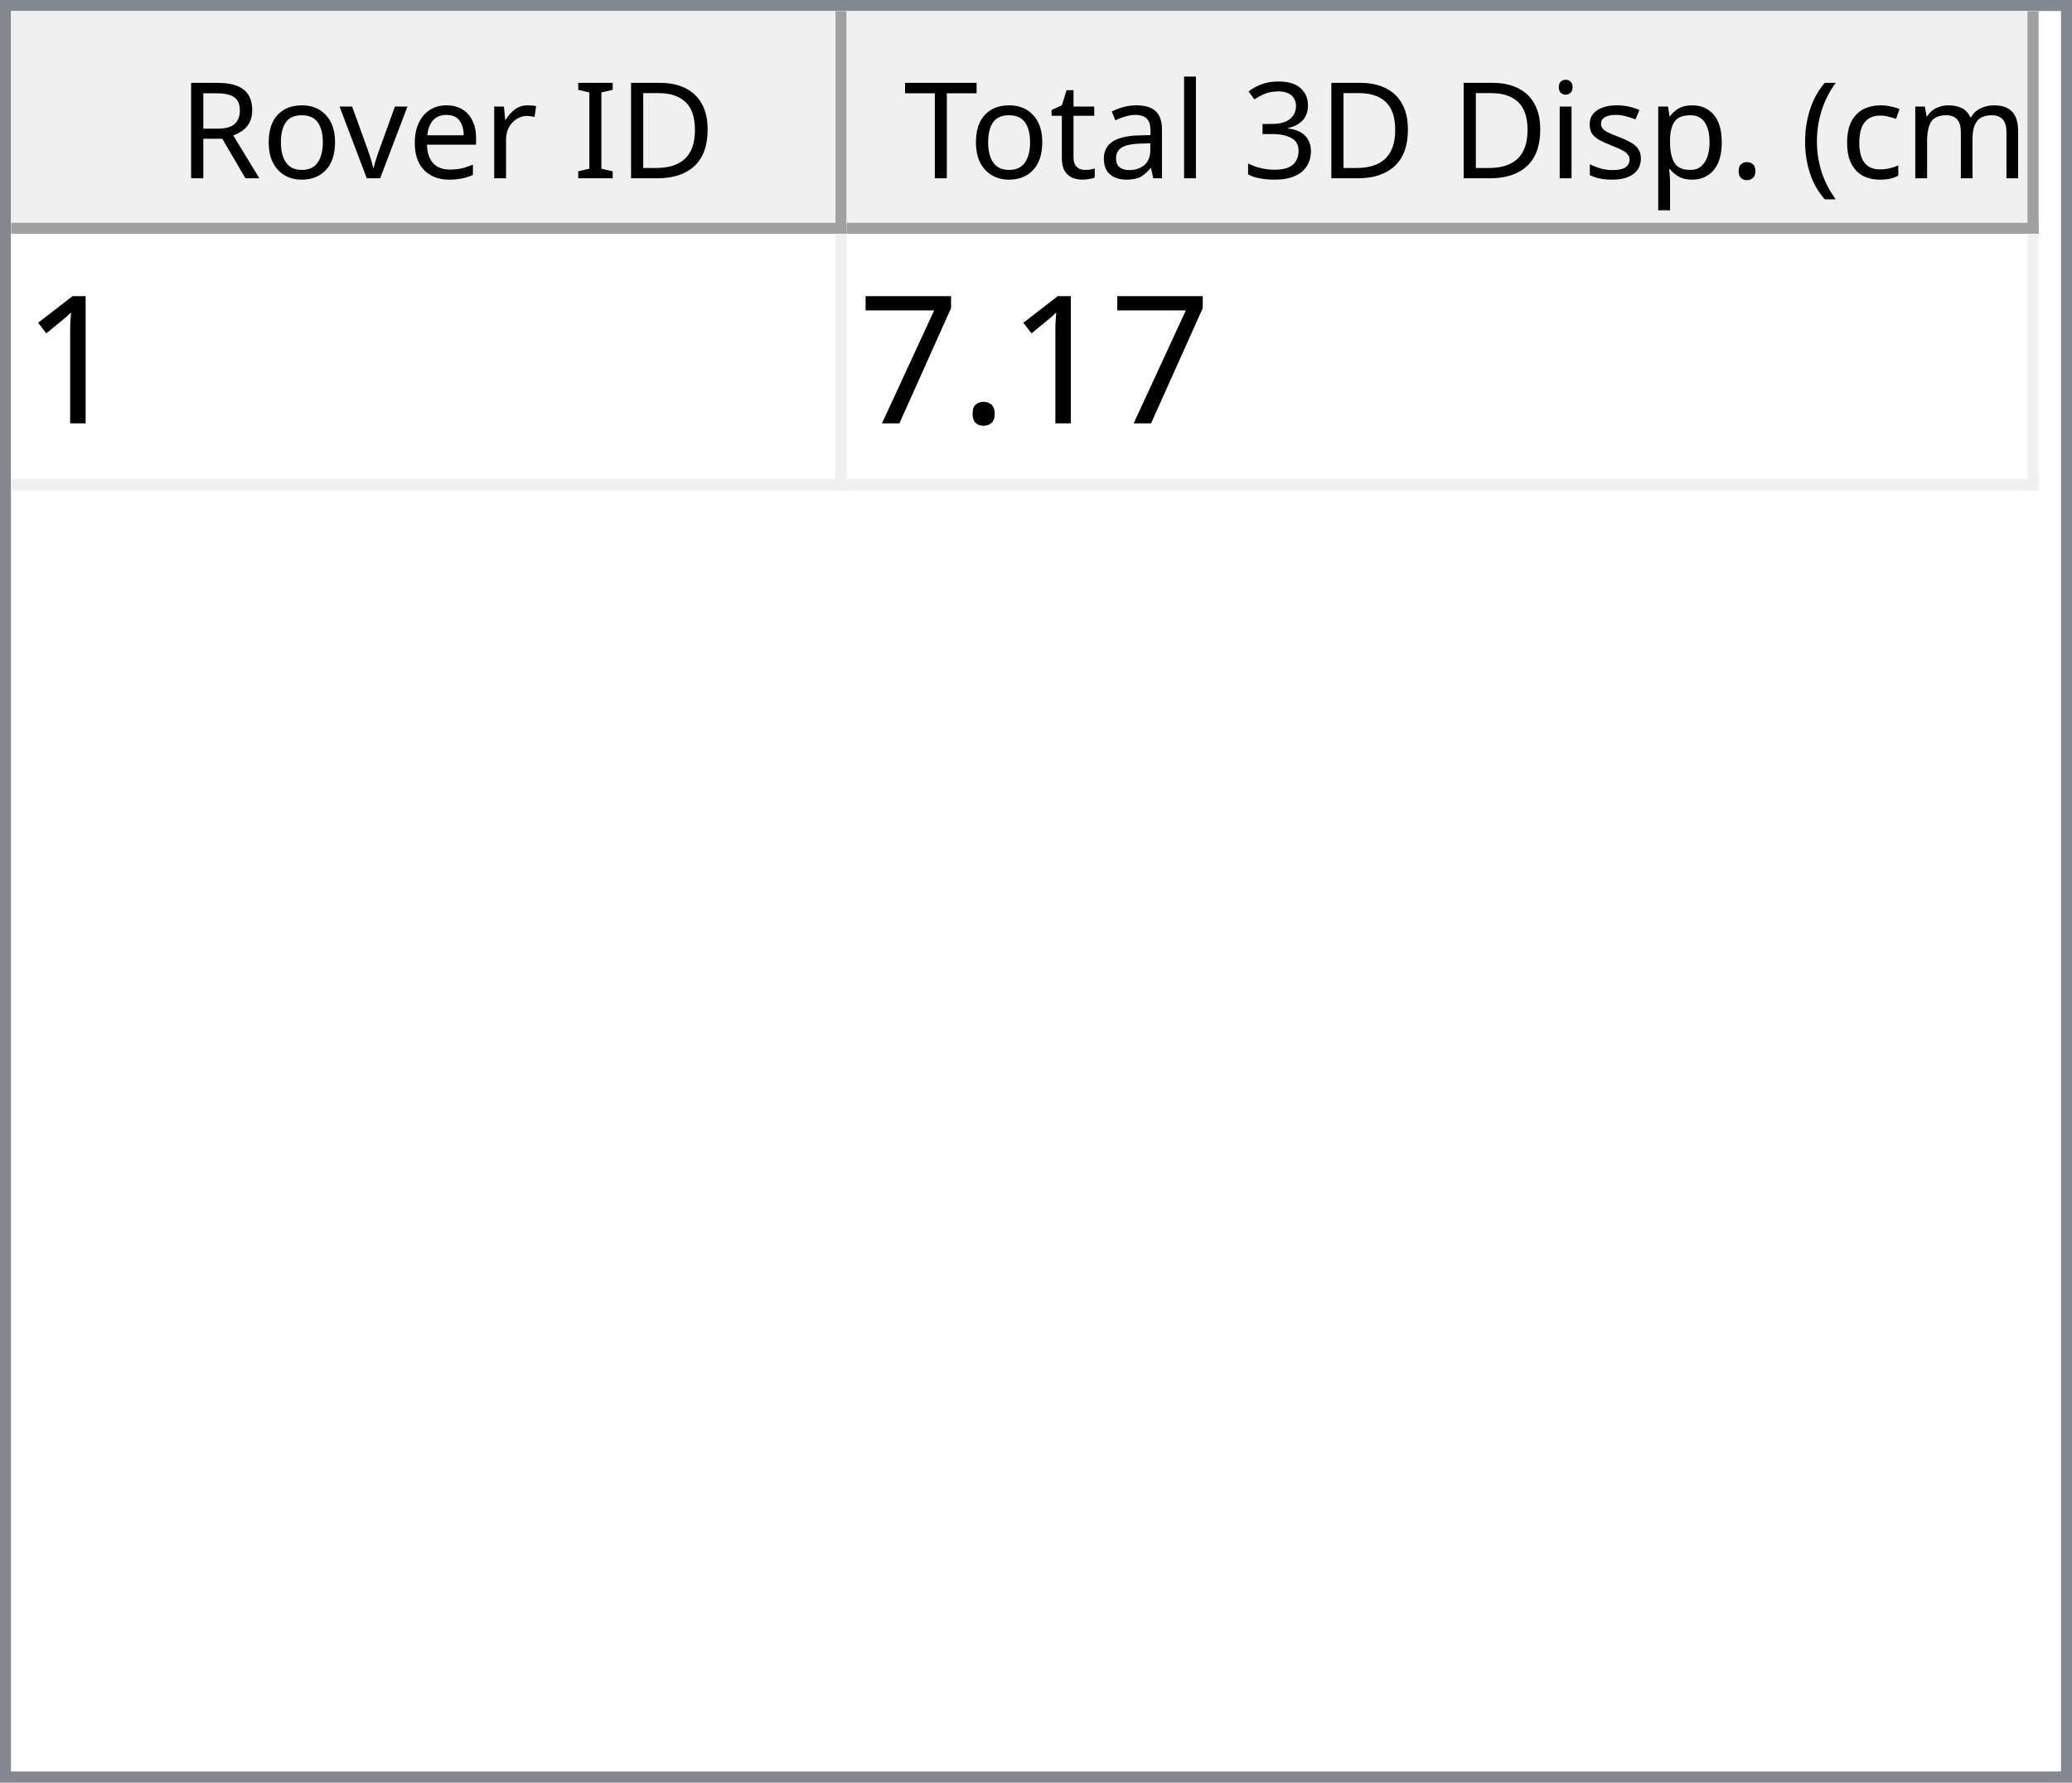
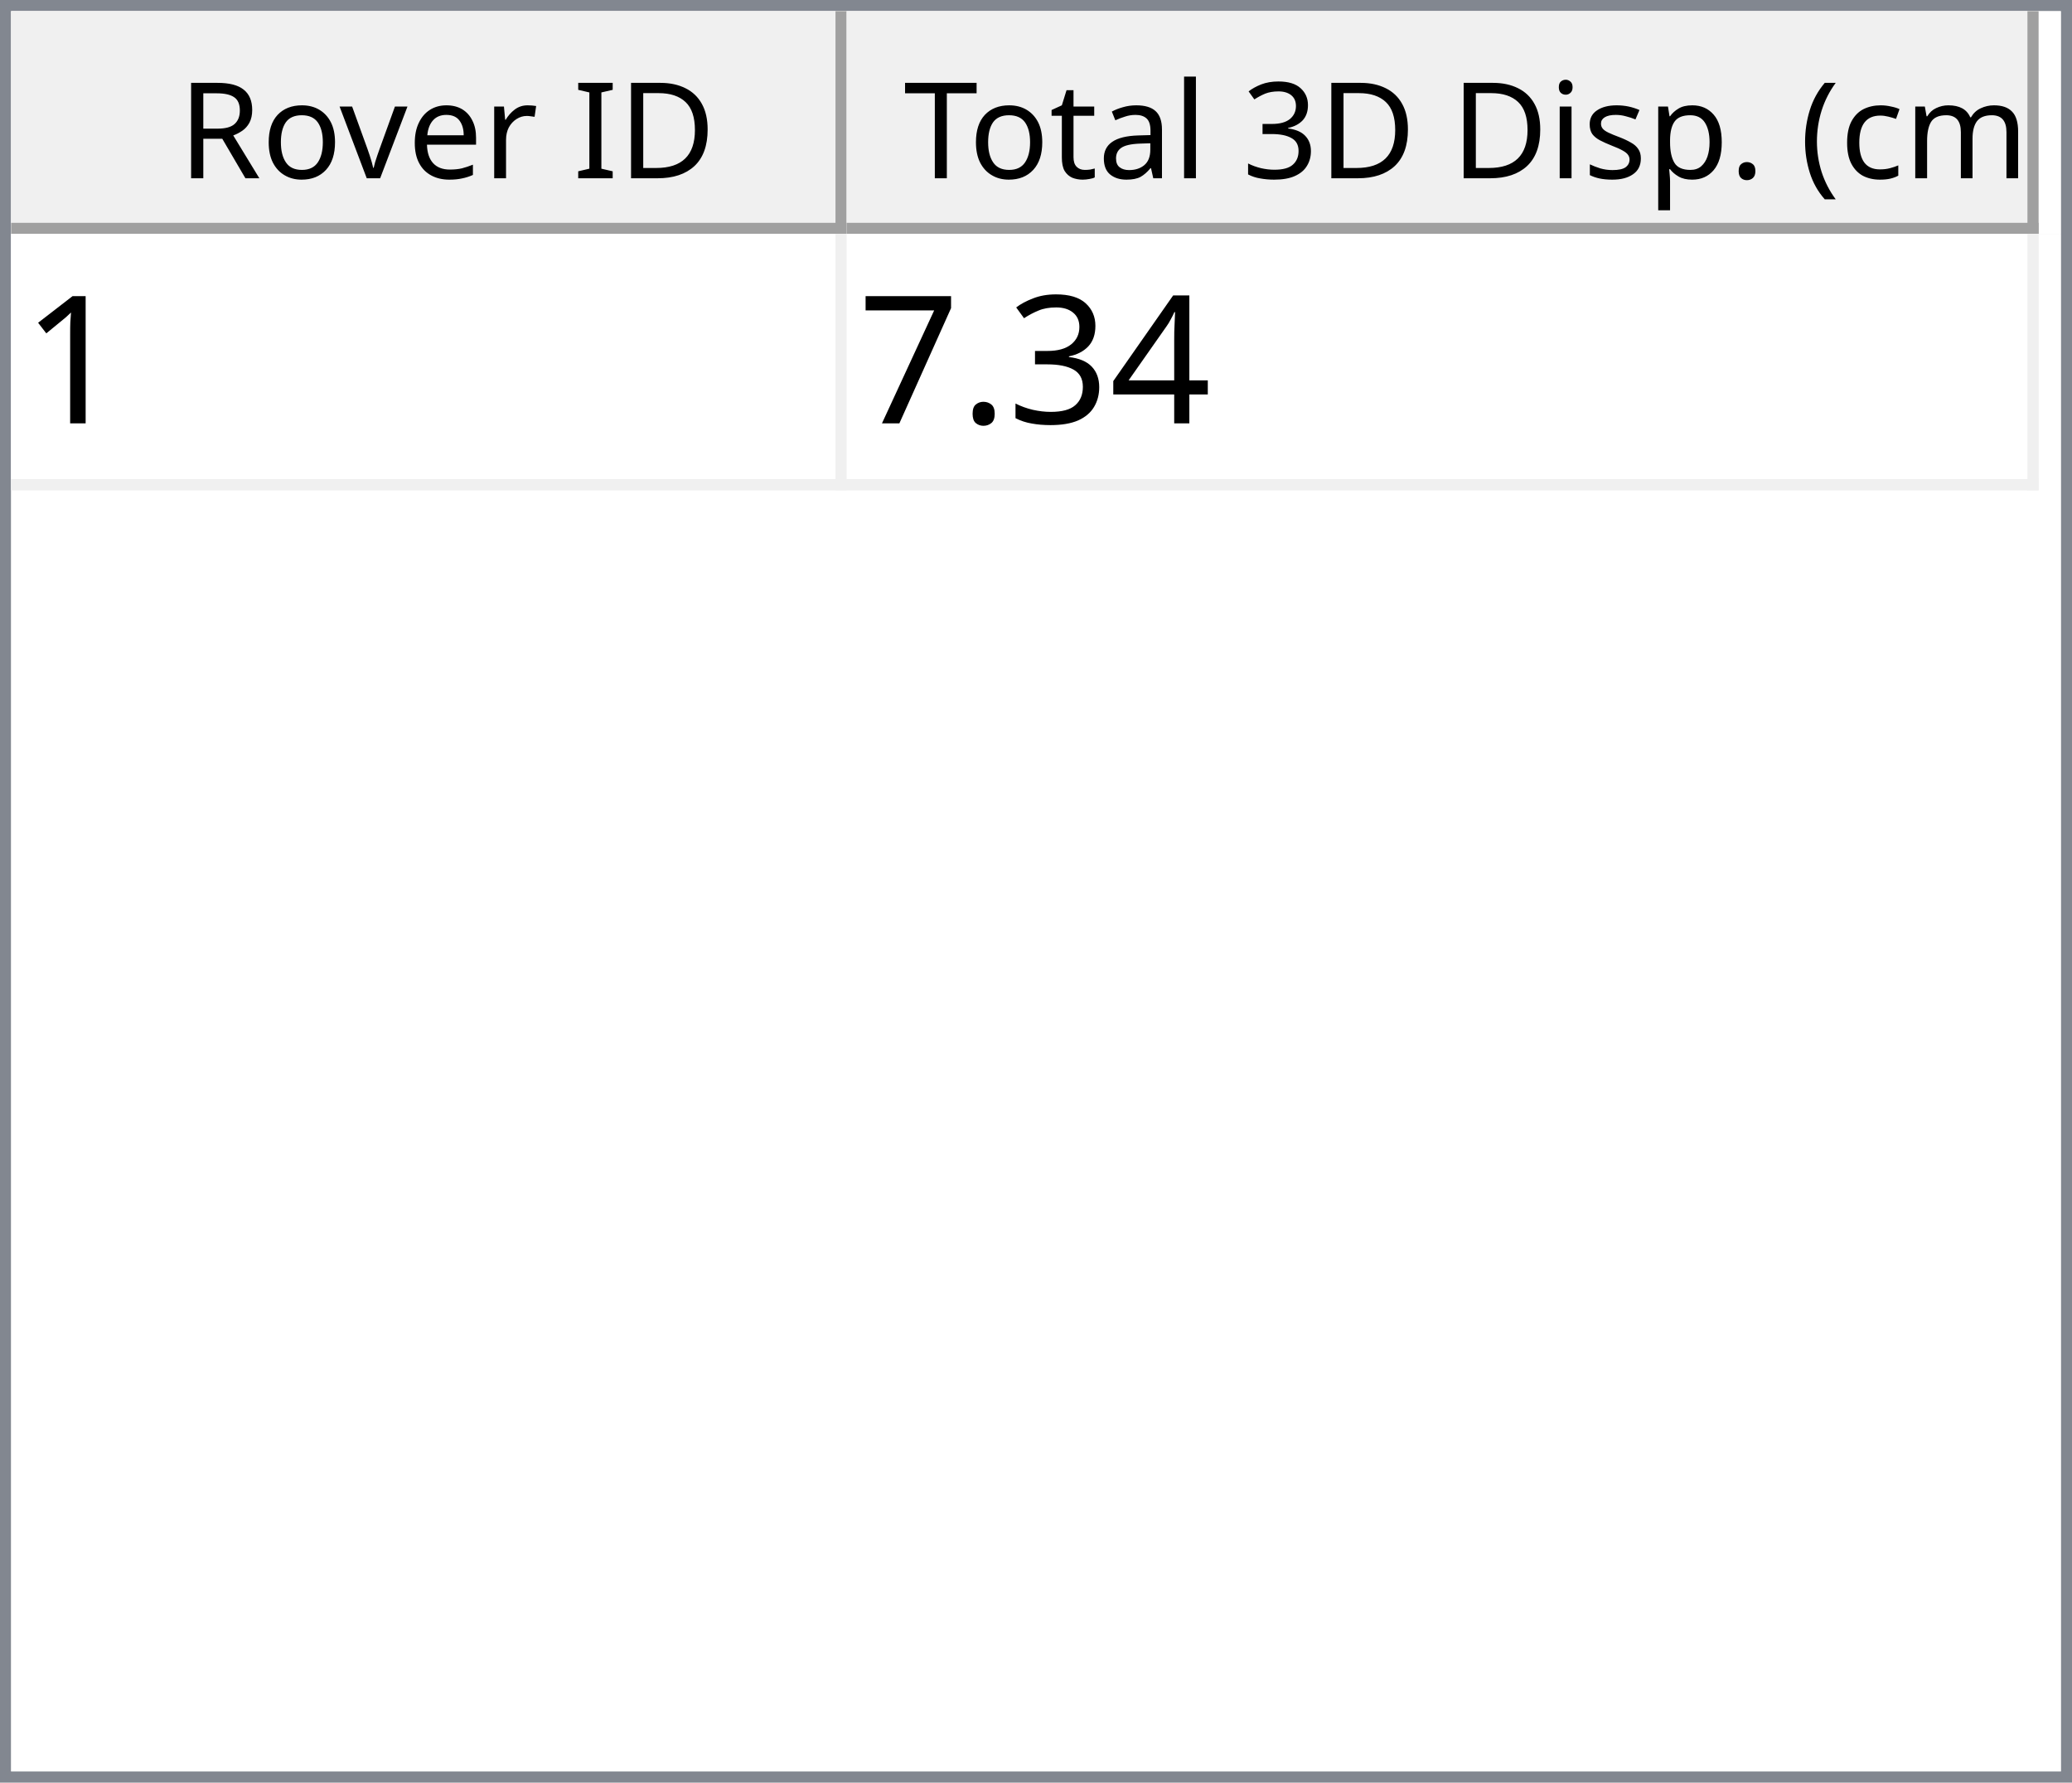
<svg xmlns="http://www.w3.org/2000/svg" style="fill-opacity:1; color-rendering:auto; color-interpolation:auto; text-rendering:auto; stroke:black; stroke-linecap:square; stroke-miterlimit:10; shape-rendering:auto; stroke-opacity:1; fill:black; stroke-dasharray:none; font-weight:normal; stroke-width:1; font-family:'Dialog'; font-style:normal; stroke-linejoin:miter; font-size:12px; stroke-dashoffset:0; image-rendering:auto;" width="186" height="160">
  <defs id="genericDefs" />
  <g>
    <defs id="defs1">
      <clipPath clipPathUnits="userSpaceOnUse" id="clipPath1">
        <path d="M0 0 L186 0 L186 160 L0 160 L0 0 Z" />
      </clipPath>
      <clipPath clipPathUnits="userSpaceOnUse" id="clipPath2">
        <path d="M0 0 L0 160 L186 160 L186 0 Z" />
      </clipPath>
      <clipPath clipPathUnits="userSpaceOnUse" id="clipPath3">
        <path d="M0 0 L0 20 L184 20 L184 0 Z" />
      </clipPath>
      <clipPath clipPathUnits="userSpaceOnUse" id="clipPath4">
        <path d="M0 0 L0 20 L75 20 L75 0 Z" />
      </clipPath>
      <clipPath clipPathUnits="userSpaceOnUse" id="clipPath5">
        <path d="M1 1 L1 19 L74 19 L74 1 Z" />
      </clipPath>
      <clipPath clipPathUnits="userSpaceOnUse" id="clipPath6">
        <path d="M0 0 L0 18 L73 18 L73 0 Z" />
      </clipPath>
      <clipPath clipPathUnits="userSpaceOnUse" id="clipPath7">
        <path d="M-0.5 -0.5 L-0.5 19.5 L74.5 19.5 L74.5 -0.5 Z" />
      </clipPath>
      <clipPath clipPathUnits="userSpaceOnUse" id="clipPath8">
        <path d="M0 0 L0 20 L107 20 L107 0 Z" />
      </clipPath>
      <clipPath clipPathUnits="userSpaceOnUse" id="clipPath9">
        <path d="M1 1 L1 19 L106 19 L106 1 Z" />
      </clipPath>
      <clipPath clipPathUnits="userSpaceOnUse" id="clipPath10">
        <path d="M0 0 L0 18 L105 18 L105 0 Z" />
      </clipPath>
      <clipPath clipPathUnits="userSpaceOnUse" id="clipPath11">
        <path d="M-0.5 -0.5 L-0.5 19.5 L106.5 19.5 L106.5 -0.5 Z" />
      </clipPath>
      <clipPath clipPathUnits="userSpaceOnUse" id="clipPath12">
        <path d="M0 0 L0 138 L184 138 L184 0 Z" />
      </clipPath>
      <clipPath clipPathUnits="userSpaceOnUse" id="clipPath13">
        <path d="M0 0 L0 23 L182 23 L182 0 Z" />
      </clipPath>
      <clipPath clipPathUnits="userSpaceOnUse" id="clipPath14">
        <path d="M-0.5 -0.5 L-0.5 22.5 L181.5 22.5 L181.5 -0.5 Z" />
      </clipPath>
      <clipPath clipPathUnits="userSpaceOnUse" id="clipPath15">
        <path d="M0 0 L0 22 L74 22 L74 0 Z" />
      </clipPath>
      <clipPath clipPathUnits="userSpaceOnUse" id="clipPath16">
        <path d="M0 0 L0 22 L106 22 L106 0 Z" />
      </clipPath>
      <font horiz-adv-x="64.551" id="font1">
        <font-face ascent="107.91" descent="25.098" units-per-em="100" style="font-style:normal; font-family:Segoe UI; font-weight:normal;" />
        <missing-glyph horiz-adv-x="64.551" d="M8.109 0 L8.109 68.266 L56.453 68.266 L56.453 0 L8.109 0 ZM15.328 7.234 L49.219 7.234 L49.219 61.031 L15.328 61.031 L15.328 7.234 Z" />
        <glyph unicode="D" horiz-adv-x="70.117" d="M9.188 0 L9.188 70.016 L28.516 70.016 Q65.531 70.016 65.531 35.891 Q65.531 19.672 55.25 9.836 Q44.969 0 27.734 0 L9.188 0 ZM17.391 62.594 L17.391 7.422 L27.828 7.422 Q41.609 7.422 49.273 14.797 Q56.938 22.172 56.938 35.688 Q56.938 62.594 28.328 62.594 L17.391 62.594 Z" />
        <glyph unicode="I" horiz-adv-x="26.611" d="M17.391 0 L9.188 0 L9.188 70.016 L17.391 70.016 L17.391 0 Z" />
        <glyph unicode=" " horiz-adv-x="27.393" d="" />
        <glyph unicode="r" horiz-adv-x="34.766" d="M34.188 41.891 Q32.078 43.5 28.125 43.5 Q23 43.5 19.555 38.672 Q16.109 33.844 16.109 25.484 L16.109 0 L8.109 0 L8.109 50 L16.109 50 L16.109 39.703 L16.312 39.703 Q18.016 44.969 21.531 47.922 Q25.047 50.875 29.391 50.875 Q32.516 50.875 34.188 50.203 L34.188 41.891 Z" />
        <glyph unicode="e" horiz-adv-x="52.295" d="M48.297 23 L12.984 23 Q13.188 14.656 17.484 10.109 Q21.781 5.562 29.297 5.562 Q37.75 5.562 44.828 11.141 L44.828 3.609 Q38.234 -1.172 27.391 -1.172 Q16.797 -1.172 10.742 5.641 Q4.688 12.453 4.688 24.812 Q4.688 36.469 11.305 43.82 Q17.922 51.172 27.734 51.172 Q37.547 51.172 42.922 44.828 Q48.297 38.484 48.297 27.203 L48.297 23 ZM40.094 29.781 Q40.047 36.719 36.75 40.578 Q33.453 44.438 27.594 44.438 Q21.922 44.438 17.969 40.383 Q14.016 36.328 13.094 29.781 L40.094 29.781 Z" />
        <glyph unicode="v" horiz-adv-x="47.9" d="M47.406 50 L27.484 0 L19.625 0 L0.688 50 L9.469 50 L22.172 13.672 Q23.578 9.672 23.922 6.688 L24.125 6.688 Q24.609 10.453 25.688 13.484 L38.969 50 L47.406 50 Z" />
        <glyph unicode="o" horiz-adv-x="58.594" d="M29 -1.172 Q17.922 -1.172 11.305 5.836 Q4.688 12.844 4.688 24.422 Q4.688 37.016 11.57 44.094 Q18.453 51.172 30.172 51.172 Q41.359 51.172 47.633 44.289 Q53.906 37.406 53.906 25.203 Q53.906 13.234 47.141 6.031 Q40.375 -1.172 29 -1.172 ZM29.594 44.438 Q21.875 44.438 17.383 39.188 Q12.891 33.938 12.891 24.703 Q12.891 15.828 17.43 10.695 Q21.969 5.562 29.594 5.562 Q37.359 5.562 41.531 10.594 Q45.703 15.625 45.703 24.906 Q45.703 34.281 41.531 39.359 Q37.359 44.438 29.594 44.438 Z" />
        <glyph unicode="R" horiz-adv-x="59.814" d="M59.375 0 L49.609 0 L37.891 19.625 Q36.281 22.359 34.766 24.289 Q33.25 26.219 31.664 27.438 Q30.078 28.656 28.25 29.219 Q26.422 29.781 24.125 29.781 L17.391 29.781 L17.391 0 L9.188 0 L9.188 70.016 L30.078 70.016 Q34.672 70.016 38.555 68.867 Q42.438 67.719 45.289 65.375 Q48.141 63.031 49.758 59.547 Q51.375 56.062 51.375 51.375 Q51.375 47.703 50.273 44.656 Q49.172 41.609 47.148 39.211 Q45.125 36.812 42.266 35.133 Q39.406 33.453 35.844 32.516 L35.844 32.328 Q37.594 31.547 38.891 30.547 Q40.188 29.547 41.359 28.18 Q42.531 26.812 43.68 25.078 Q44.828 23.344 46.234 21.047 L59.375 0 ZM17.391 62.594 L17.391 37.203 L28.516 37.203 Q31.594 37.203 34.203 38.133 Q36.812 39.062 38.719 40.797 Q40.625 42.531 41.703 45.047 Q42.781 47.562 42.781 50.688 Q42.781 56.297 39.141 59.445 Q35.5 62.594 28.609 62.594 L17.391 62.594 Z" />
        <glyph unicode=")" horiz-adv-x="30.176" d="M8.297 -15.922 L1.172 -15.922 Q16.406 2.344 16.406 26.812 Q16.406 51.469 1.078 70.016 L8.297 70.016 Q23.531 52.156 23.531 26.703 Q23.531 1.375 8.297 -15.922 Z" />
        <glyph unicode="m" horiz-adv-x="86.133" d="M79.109 0 L71.094 0 L71.094 28.719 Q71.094 37.016 68.531 40.727 Q65.969 44.438 59.906 44.438 Q54.781 44.438 51.195 39.75 Q47.609 35.062 47.609 28.516 L47.609 0 L39.594 0 L39.594 29.688 Q39.594 44.438 28.219 44.438 Q22.953 44.438 19.531 40.016 Q16.109 35.594 16.109 28.516 L16.109 0 L8.109 0 L8.109 50 L16.109 50 L16.109 42.094 L16.312 42.094 Q21.625 51.172 31.844 51.172 Q36.969 51.172 40.773 48.312 Q44.578 45.453 46 40.828 Q51.562 51.172 62.594 51.172 Q79.109 51.172 79.109 30.812 L79.109 0 Z" />
        <glyph unicode="c" horiz-adv-x="46.191" d="M42.188 2.297 Q36.422 -1.172 28.516 -1.172 Q17.828 -1.172 11.258 5.789 Q4.688 12.75 4.688 23.828 Q4.688 36.188 11.766 43.68 Q18.844 51.172 30.672 51.172 Q37.25 51.172 42.281 48.734 L42.281 40.531 Q36.719 44.438 30.375 44.438 Q22.703 44.438 17.797 38.945 Q12.891 33.453 12.891 24.516 Q12.891 15.719 17.508 10.641 Q22.125 5.562 29.891 5.562 Q36.422 5.562 42.188 9.906 L42.188 2.297 Z" />
        <glyph unicode="(" horiz-adv-x="30.176" d="M29.109 -15.922 L21.969 -15.922 Q6.844 1.375 6.844 26.703 Q6.844 52.156 21.969 70.016 L29.203 70.016 Q13.875 51.469 13.875 26.812 Q13.875 2.344 29.109 -15.922 Z" />
        <glyph unicode="." horiz-adv-x="21.68" d="M10.891 -1.078 Q8.641 -1.078 7.055 0.539 Q5.469 2.156 5.469 4.391 Q5.469 6.641 7.055 8.273 Q8.641 9.906 10.891 9.906 Q13.188 9.906 14.797 8.273 Q16.406 6.641 16.406 4.391 Q16.406 2.156 14.797 0.539 Q13.188 -1.078 10.891 -1.078 Z" />
        <glyph unicode="p" horiz-adv-x="58.789" d="M16.312 7.234 L16.109 7.234 L16.109 -23 L8.109 -23 L8.109 50 L16.109 50 L16.109 41.219 L16.312 41.219 Q22.219 51.172 33.594 51.172 Q43.266 51.172 48.688 44.461 Q54.109 37.75 54.109 26.469 Q54.109 13.922 48 6.375 Q41.891 -1.172 31.297 -1.172 Q21.578 -1.172 16.312 7.234 ZM16.109 27.391 L16.109 20.406 Q16.109 14.203 20.141 9.883 Q24.172 5.562 30.375 5.562 Q37.641 5.562 41.773 11.133 Q45.906 16.703 45.906 26.609 Q45.906 34.969 42.047 39.703 Q38.188 44.438 31.594 44.438 Q24.609 44.438 20.359 39.578 Q16.109 34.719 16.109 27.391 Z" />
        <glyph unicode="s" horiz-adv-x="42.432" d="M5.078 1.812 L5.078 10.406 Q11.625 5.562 19.484 5.562 Q30.031 5.562 30.031 12.594 Q30.031 14.594 29.125 15.992 Q28.219 17.391 26.68 18.461 Q25.141 19.531 23.07 20.383 Q21 21.234 18.609 22.172 Q15.281 23.484 12.766 24.828 Q10.25 26.172 8.57 27.859 Q6.891 29.547 6.031 31.695 Q5.172 33.844 5.172 36.719 Q5.172 40.234 6.789 42.945 Q8.406 45.656 11.086 47.484 Q13.766 49.312 17.211 50.242 Q20.656 51.172 24.312 51.172 Q30.812 51.172 35.938 48.922 L35.938 40.828 Q30.422 44.438 23.25 44.438 Q21 44.438 19.195 43.922 Q17.391 43.406 16.094 42.477 Q14.797 41.547 14.086 40.258 Q13.375 38.969 13.375 37.406 Q13.375 35.453 14.086 34.133 Q14.797 32.812 16.164 31.789 Q17.531 30.766 19.484 29.938 Q21.438 29.109 23.922 28.125 Q27.25 26.859 29.883 25.516 Q32.516 24.172 34.375 22.484 Q36.234 20.797 37.234 18.602 Q38.234 16.406 38.234 13.375 Q38.234 9.672 36.602 6.938 Q34.969 4.203 32.234 2.398 Q29.5 0.594 25.93 -0.289 Q22.359 -1.172 18.453 -1.172 Q10.75 -1.172 5.078 1.812 Z" />
        <glyph unicode="i" horiz-adv-x="24.219" d="M12.203 62.703 Q10.062 62.703 8.547 64.164 Q7.031 65.625 7.031 67.875 Q7.031 70.125 8.547 71.609 Q10.062 73.094 12.203 73.094 Q14.406 73.094 15.945 71.609 Q17.484 70.125 17.484 67.875 Q17.484 65.719 15.945 64.211 Q14.406 62.703 12.203 62.703 ZM16.109 0 L8.109 0 L8.109 50 L16.109 50 L16.109 0 Z" />
        <glyph unicode="3" horiz-adv-x="53.906" d="M46.531 19.828 Q46.531 15.094 44.75 11.211 Q42.969 7.328 39.719 4.57 Q36.469 1.812 31.93 0.297 Q27.391 -1.219 21.922 -1.219 Q11.922 -1.219 6 2.594 L6 11.188 Q13.094 5.609 22.219 5.609 Q25.875 5.609 28.828 6.539 Q31.781 7.469 33.906 9.227 Q36.031 10.984 37.18 13.477 Q38.328 15.969 38.328 19.094 Q38.328 32.812 18.797 32.812 L12.984 32.812 L12.984 39.594 L18.5 39.594 Q35.797 39.594 35.797 52.484 Q35.797 64.406 22.609 64.406 Q15.188 64.406 8.688 59.422 L8.688 67.188 Q15.375 71.188 24.609 71.188 Q29 71.188 32.57 69.969 Q36.141 68.75 38.68 66.555 Q41.219 64.359 42.609 61.281 Q44 58.203 44 54.5 Q44 40.672 30.031 36.719 L30.031 36.531 Q33.594 36.141 36.625 34.797 Q39.656 33.453 41.852 31.305 Q44.047 29.156 45.289 26.25 Q46.531 23.344 46.531 19.828 Z" />
        <glyph unicode="l" horiz-adv-x="24.219" d="M16.109 0 L8.109 0 L8.109 74.031 L16.109 74.031 L16.109 0 Z" />
        <glyph unicode="a" horiz-adv-x="50.879" d="M43.891 0 L35.891 0 L35.891 7.812 L35.688 7.812 Q30.469 -1.172 20.312 -1.172 Q12.844 -1.172 8.617 2.781 Q4.391 6.734 4.391 13.281 Q4.391 27.297 20.906 29.594 L35.891 31.688 Q35.891 44.438 25.594 44.438 Q16.547 44.438 9.281 38.281 L9.281 46.484 Q16.656 51.172 26.266 51.172 Q43.891 51.172 43.891 32.516 L43.891 0 ZM35.891 25.297 L23.828 23.641 Q18.266 22.859 15.43 20.875 Q12.594 18.891 12.594 13.875 Q12.594 10.203 15.211 7.883 Q17.828 5.562 22.172 5.562 Q28.125 5.562 32.008 9.742 Q35.891 13.922 35.891 20.312 L35.891 25.297 Z" />
        <glyph unicode="t" horiz-adv-x="33.887" d="M31.297 0.484 Q28.469 -1.078 23.828 -1.078 Q10.688 -1.078 10.688 13.578 L10.688 43.172 L2.094 43.172 L2.094 50 L10.688 50 L10.688 62.203 L18.703 64.797 L18.703 50 L31.297 50 L31.297 43.172 L18.703 43.172 L18.703 14.984 Q18.703 9.969 20.414 7.82 Q22.125 5.672 26.078 5.672 Q29.109 5.672 31.297 7.328 L31.297 0.484 Z" />
        <glyph unicode="T" horiz-adv-x="52.393" d="M50.594 62.594 L30.375 62.594 L30.375 0 L22.172 0 L22.172 62.594 L2 62.594 L2 70.016 L50.594 70.016 L50.594 62.594 Z" />
      </font>
      <font horiz-adv-x="75.0" id="font2">
        <font-face ascent="100.537" descent="21.973" units-per-em="100" style="font-style:normal; font-family:sans-serif; font-weight:normal;" />
        <missing-glyph horiz-adv-x="75.0" d="M12.5 0 L12.5 62.5 L62.5 62.5 L62.5 0 L12.5 0 ZM14.062 1.562 L60.938 1.562 L60.938 60.938 L14.062 60.938 L14.062 1.562 Z" />
        <glyph unicode="1" horiz-adv-x="55.615" d="M37.25 0 L28.469 0 L28.469 56 Q25.297 52.984 20.141 49.953 Q14.984 46.922 10.891 45.406 L10.891 53.906 Q18.266 57.375 23.781 62.305 Q29.297 67.234 31.594 71.875 L37.25 71.875 L37.25 0 Z" />
+         <glyph unicode="4" horiz-adv-x="55.615" d="M32.328 0 L32.328 17.141 L1.266 17.141 L1.266 25.203 L33.938 71.578 L41.109 71.578 L41.109 25.203 L50.781 25.203 L50.781 17.141 L41.109 17.141 L41.109 0 L32.328 0 ZM32.328 25.203 L32.328 57.469 L9.906 25.203 L32.328 25.203 Z" />
+         <glyph unicode="3" horiz-adv-x="55.615" d="M4.203 18.891 L12.984 20.062 Q14.5 12.594 18.141 9.297 Q21.781 6 27 6 Q33.203 6 37.477 10.297 Q41.75 14.594 41.75 20.953 Q41.75 27 37.797 30.93 Q33.844 34.859 27.734 34.859 Q25.25 34.859 21.531 33.891 L22.516 41.609 Q23.391 41.5 23.922 41.5 Q29.547 41.5 34.039 44.43 Q38.531 47.359 38.531 53.469 Q38.531 58.297 35.258 61.477 Q31.984 64.656 26.812 64.656 Q21.688 64.656 18.266 61.43 Q14.844 58.203 13.875 51.766 L5.078 53.328 Q6.688 62.156 12.398 67.016 Q18.109 71.875 26.609 71.875 Q32.469 71.875 37.398 69.359 Q42.328 66.844 44.945 62.5 Q47.562 58.156 47.562 53.266 Q47.562 48.641 45.07 44.828 Q42.578 41.016 37.703 38.766 Q44.047 37.312 47.562 32.695 Q51.078 28.078 51.078 21.141 Q51.078 11.766 44.242 5.25 Q37.406 -1.266 26.953 -1.266 Q17.531 -1.266 11.305 4.352 Q5.078 9.969 4.203 18.891 Z" />
        <glyph unicode="." horiz-adv-x="27.783" d="M9.078 0 L9.078 10.016 L19.094 10.016 L19.094 0 L9.078 0 Z" />
        <glyph unicode="7" horiz-adv-x="55.615" d="M4.734 62.203 L4.734 70.656 L51.078 70.656 L51.078 63.812 Q44.234 56.547 37.523 44.484 Q30.812 32.422 27.156 19.672 Q24.516 10.688 23.781 0 L14.75 0 Q14.891 8.453 18.062 20.414 Q21.234 32.375 27.172 43.484 Q33.109 54.594 39.797 62.203 L4.734 62.203 Z" />
      </font>
    </defs>
    <g style="fill:white; stroke:white;">
      <rect x="0" y="0" width="186" style="clip-path:url(#clipPath1); stroke:none;" height="160" />
    </g>
    <g style="fill:white; text-rendering:optimizeSpeed; color-rendering:optimizeSpeed; image-rendering:optimizeSpeed; shape-rendering:crispEdges; stroke:white; color-interpolation:sRGB;">
      <rect x="0" width="186" height="160" y="0" style="stroke:none;" />
      <path style="stroke:none;" d="M0 160 L186 160 L186 0 L0 0 Z" />
    </g>
    <g style="fill:rgb(240,240,240); font-family:'Segoe UI'; stroke:rgb(240,240,240);">
      <rect x="0" y="0" width="186" style="clip-path:url(#clipPath2); stroke:none;" height="160" />
    </g>
    <g style="fill:rgb(130,135,144); font-family:'Segoe UI'; stroke:rgb(130,135,144);">
      <path d="M0 0 L186 0 L186 160 L0 160 L0 0 ZM1 1 L185 1 L185 159 L1 159 L1 1 Z" style="fill-rule:evenodd; clip-path:url(#clipPath2); stroke:none;" />
    </g>
    <g style="fill:white; font-family:'Segoe UI'; stroke:white;" transform="translate(1,1)">
      <rect x="0" y="0" width="184" style="clip-path:url(#clipPath3); stroke:none;" height="20" />
    </g>
    <g style="fill:rgb(240,240,240); font-family:'Segoe UI'; stroke:rgb(240,240,240);" transform="translate(1,1)">
      <rect x="0" y="0" width="75" style="clip-path:url(#clipPath4); stroke:none;" height="20" />
    </g>
    <g style="font-family:'Segoe UI';" transform="translate(2,2)">
      <text x="14" xml:space="preserve" y="14" style="clip-path:url(#clipPath6); stroke:none;">Rover ID</text>
    </g>
    <g style="fill:rgb(160,160,160); font-family:'Segoe UI'; stroke:rgb(160,160,160); stroke-linejoin:bevel;" transform="translate(1.5,1.5)">
      <line x1="74" x2="74" y1="0" style="fill:none; clip-path:url(#clipPath7);" y2="19" />
    </g>
    <g style="fill:rgb(160,160,160); font-family:'Segoe UI'; stroke:rgb(160,160,160); stroke-linejoin:bevel;" transform="matrix(1,0,0,1,1,1) translate(0.5,0.5)">
      <line x1="0" x2="74" y1="19" style="fill:none; clip-path:url(#clipPath7);" y2="19" />
    </g>
    <g style="fill:rgb(240,240,240); font-family:'Segoe UI'; stroke:rgb(240,240,240);" transform="translate(76,1)">
      <rect x="0" y="0" width="107" style="clip-path:url(#clipPath8); stroke:none;" height="20" />
    </g>
    <g style="font-family:'Segoe UI';" transform="translate(77,2)">
      <text x="1" xml:space="preserve" y="14" style="clip-path:url(#clipPath10); stroke:none;"> Total 3D Disp. (cm)</text>
    </g>
    <g style="fill:rgb(160,160,160); font-family:'Segoe UI'; stroke:rgb(160,160,160); stroke-linejoin:bevel;" transform="translate(76.5,1.5)">
      <line x1="106" x2="106" y1="0" style="fill:none; clip-path:url(#clipPath11);" y2="19" />
    </g>
    <g style="fill:rgb(160,160,160); font-family:'Segoe UI'; stroke:rgb(160,160,160); stroke-linejoin:bevel;" transform="matrix(1,0,0,1,76,1) translate(0.5,0.5)">
      <line x1="0" x2="106" y1="19" style="fill:none; clip-path:url(#clipPath11);" y2="19" />
    </g>
    <g style="fill:white; font-family:'Segoe UI'; stroke:white;" transform="translate(1,21)">
      <rect x="0" y="0" width="184" style="clip-path:url(#clipPath12); stroke:none;" height="138" />
    </g>
    <g style="fill:rgb(240,240,240); font-size:16px; font-family:sans-serif; stroke:rgb(240,240,240);" transform="translate(1,21)">
      <rect x="0" y="0" width="182" style="clip-path:url(#clipPath13); stroke:none;" height="23" />
      <line transform="translate(0.5,0.5)" x1="0" x2="181" y1="22" style="clip-path:url(#clipPath14); fill:none; stroke-linejoin:bevel;" y2="22" />
    </g>
    <g transform="matrix(1,0,0,1,1,21) translate(0.5,0.5)" style="fill:rgb(240,240,240); font-size:16px; font-family:sans-serif; stroke:rgb(240,240,240); stroke-linejoin:bevel;">
      <line x1="74" x2="74" y1="0" style="fill:none; clip-path:url(#clipPath14);" y2="22" />
    </g>
    <g transform="matrix(1,0,0,1,1,21) translate(0.5,0.5)" style="fill:rgb(240,240,240); font-size:16px; font-family:sans-serif; stroke:rgb(240,240,240); stroke-linejoin:bevel;">
      <line x1="181" x2="181" y1="0" style="fill:none; clip-path:url(#clipPath14);" y2="22" />
    </g>
    <g style="fill:white; font-size:16px; font-family:sans-serif; stroke:white;" transform="matrix(1,0,0,1,1,21)">
      <rect x="0" y="0" width="74" style="clip-path:url(#clipPath15); stroke:none;" height="22" />
      <text x="1" y="17" style="fill:black; clip-path:url(#clipPath15); stroke:none;" xml:space="preserve">1</text>
    </g>
    <g style="fill:white; font-size:16px; font-family:sans-serif; stroke:white;" transform="matrix(1,0,0,1,1,21) translate(75,0)">
      <rect x="0" y="0" width="106" style="clip-path:url(#clipPath16); stroke:none;" height="22" />
-       <text x="1" y="17" style="fill:black; clip-path:url(#clipPath16); stroke:none;" xml:space="preserve">7.17</text>
+       <text x="1" y="17" style="fill:black; clip-path:url(#clipPath16); stroke:none;" xml:space="preserve">7.34</text>
    </g>
  </g>
</svg>
